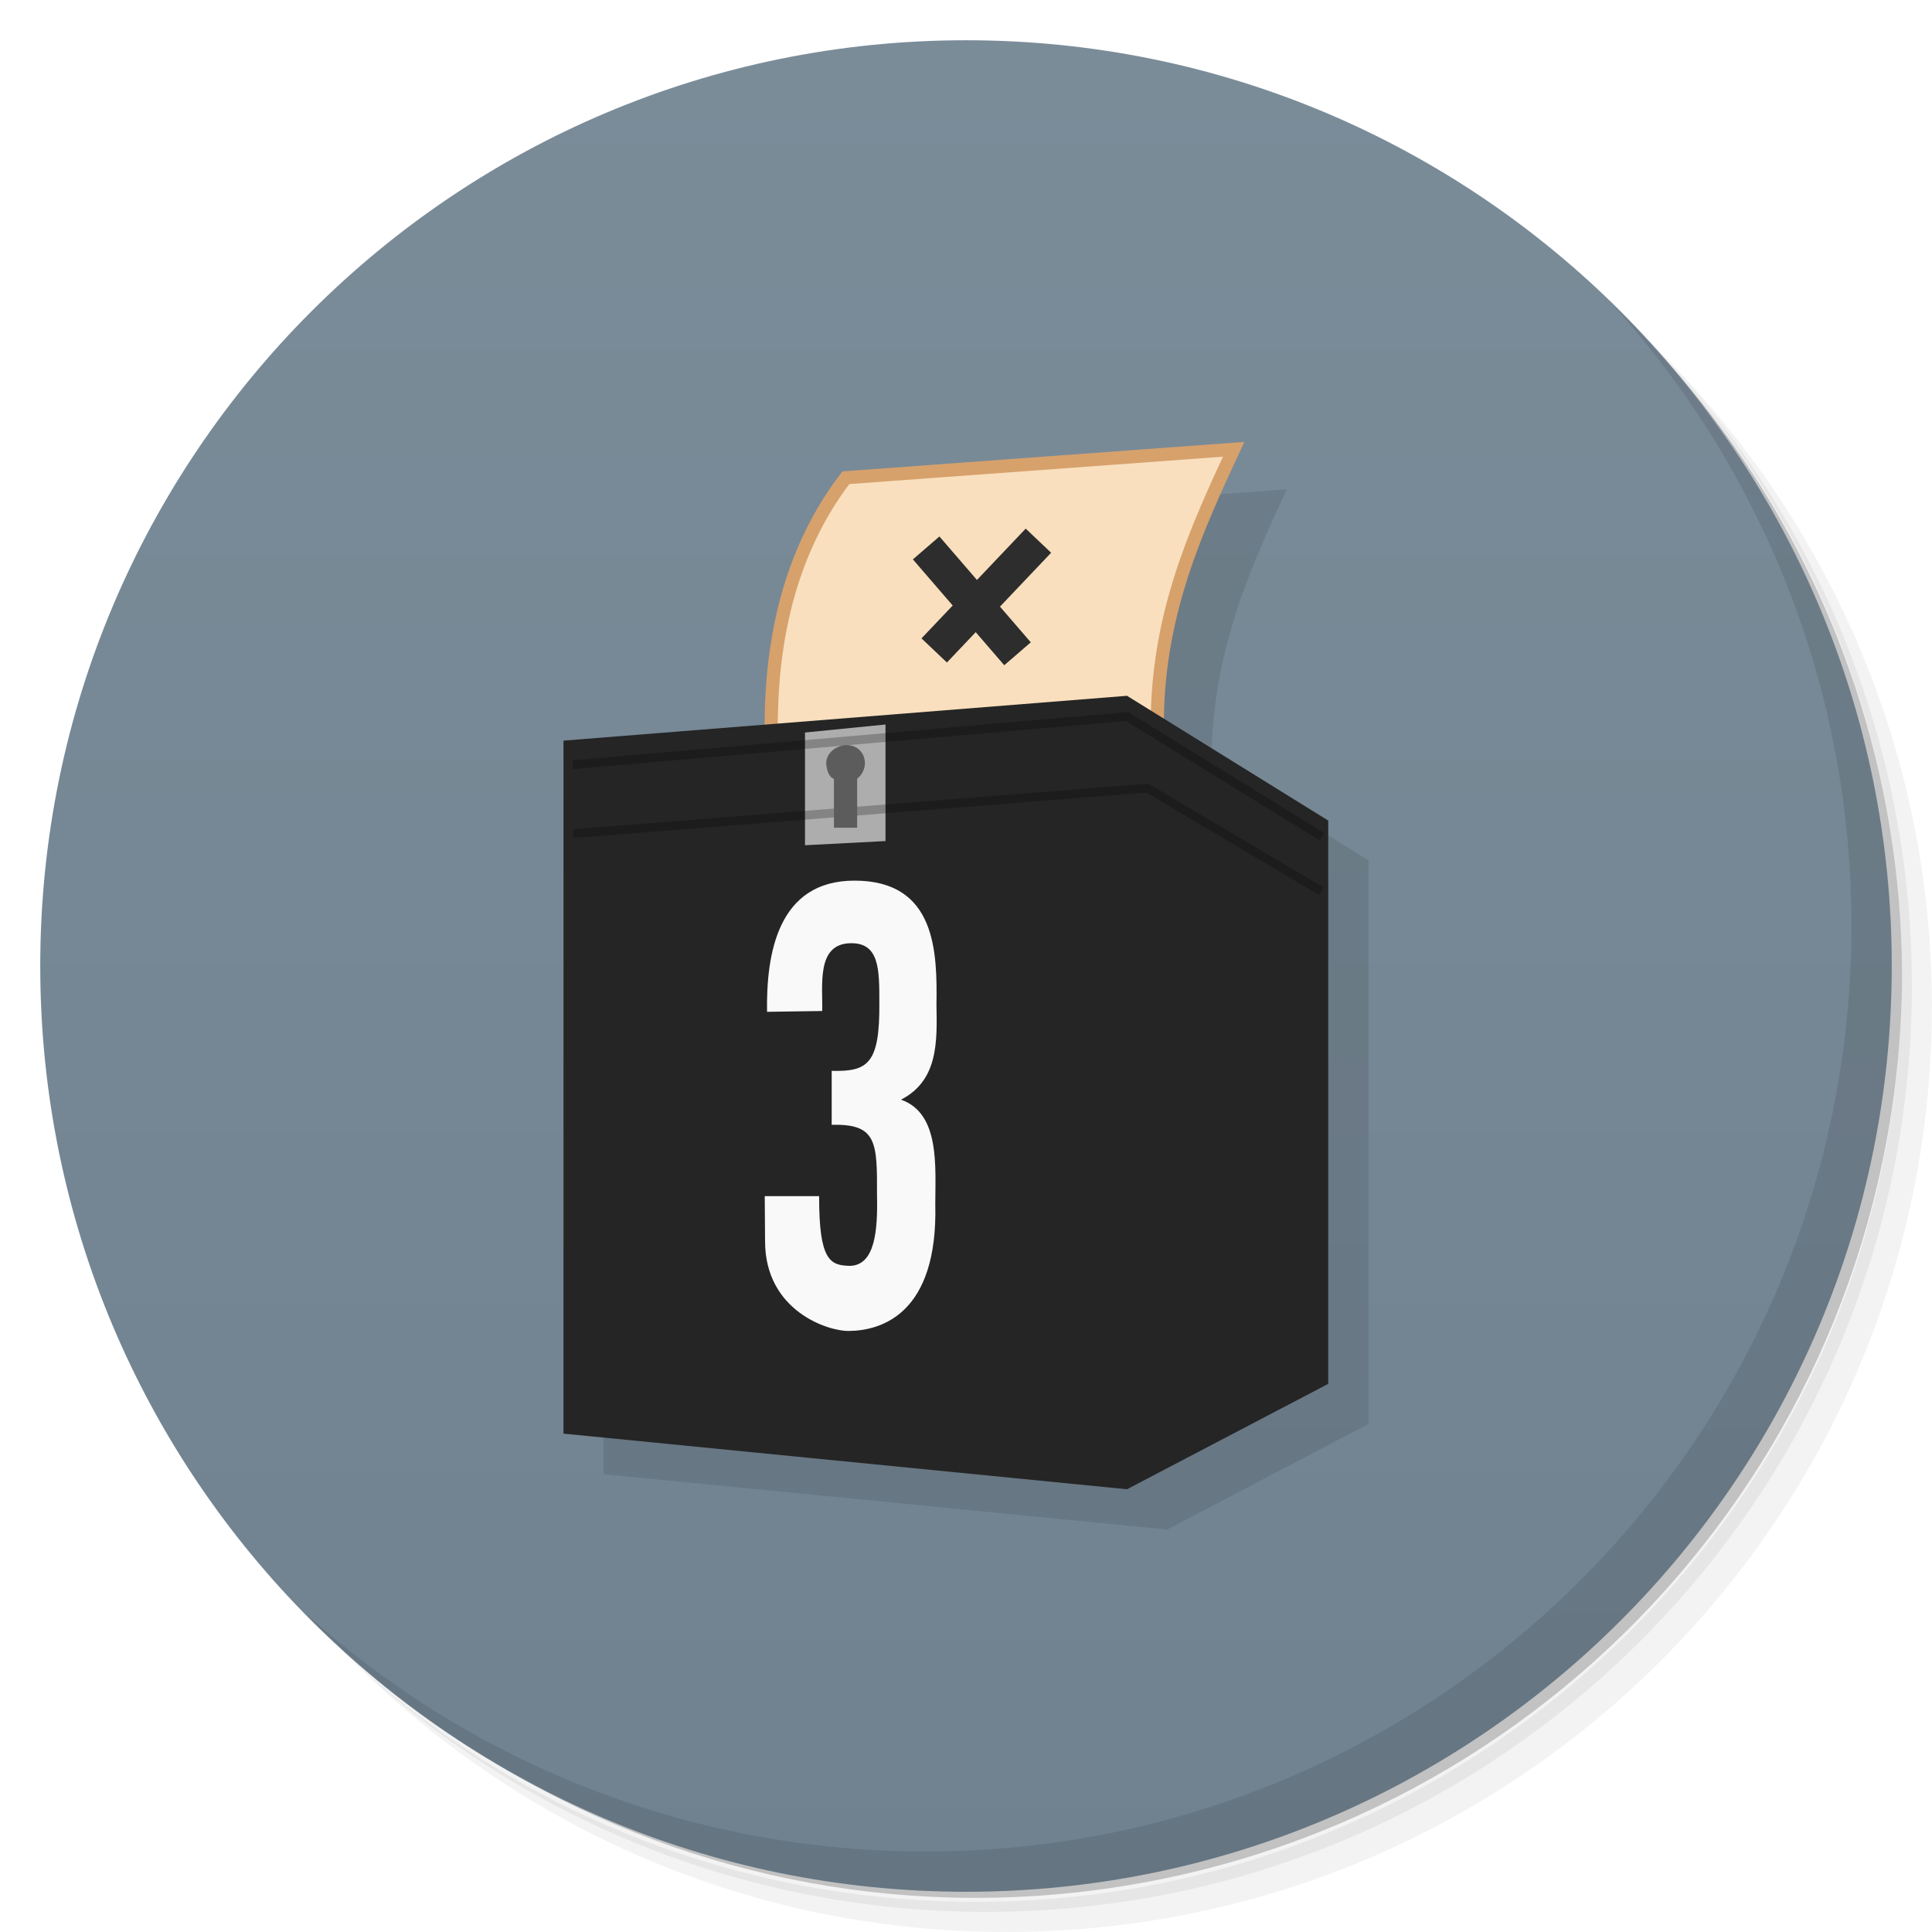
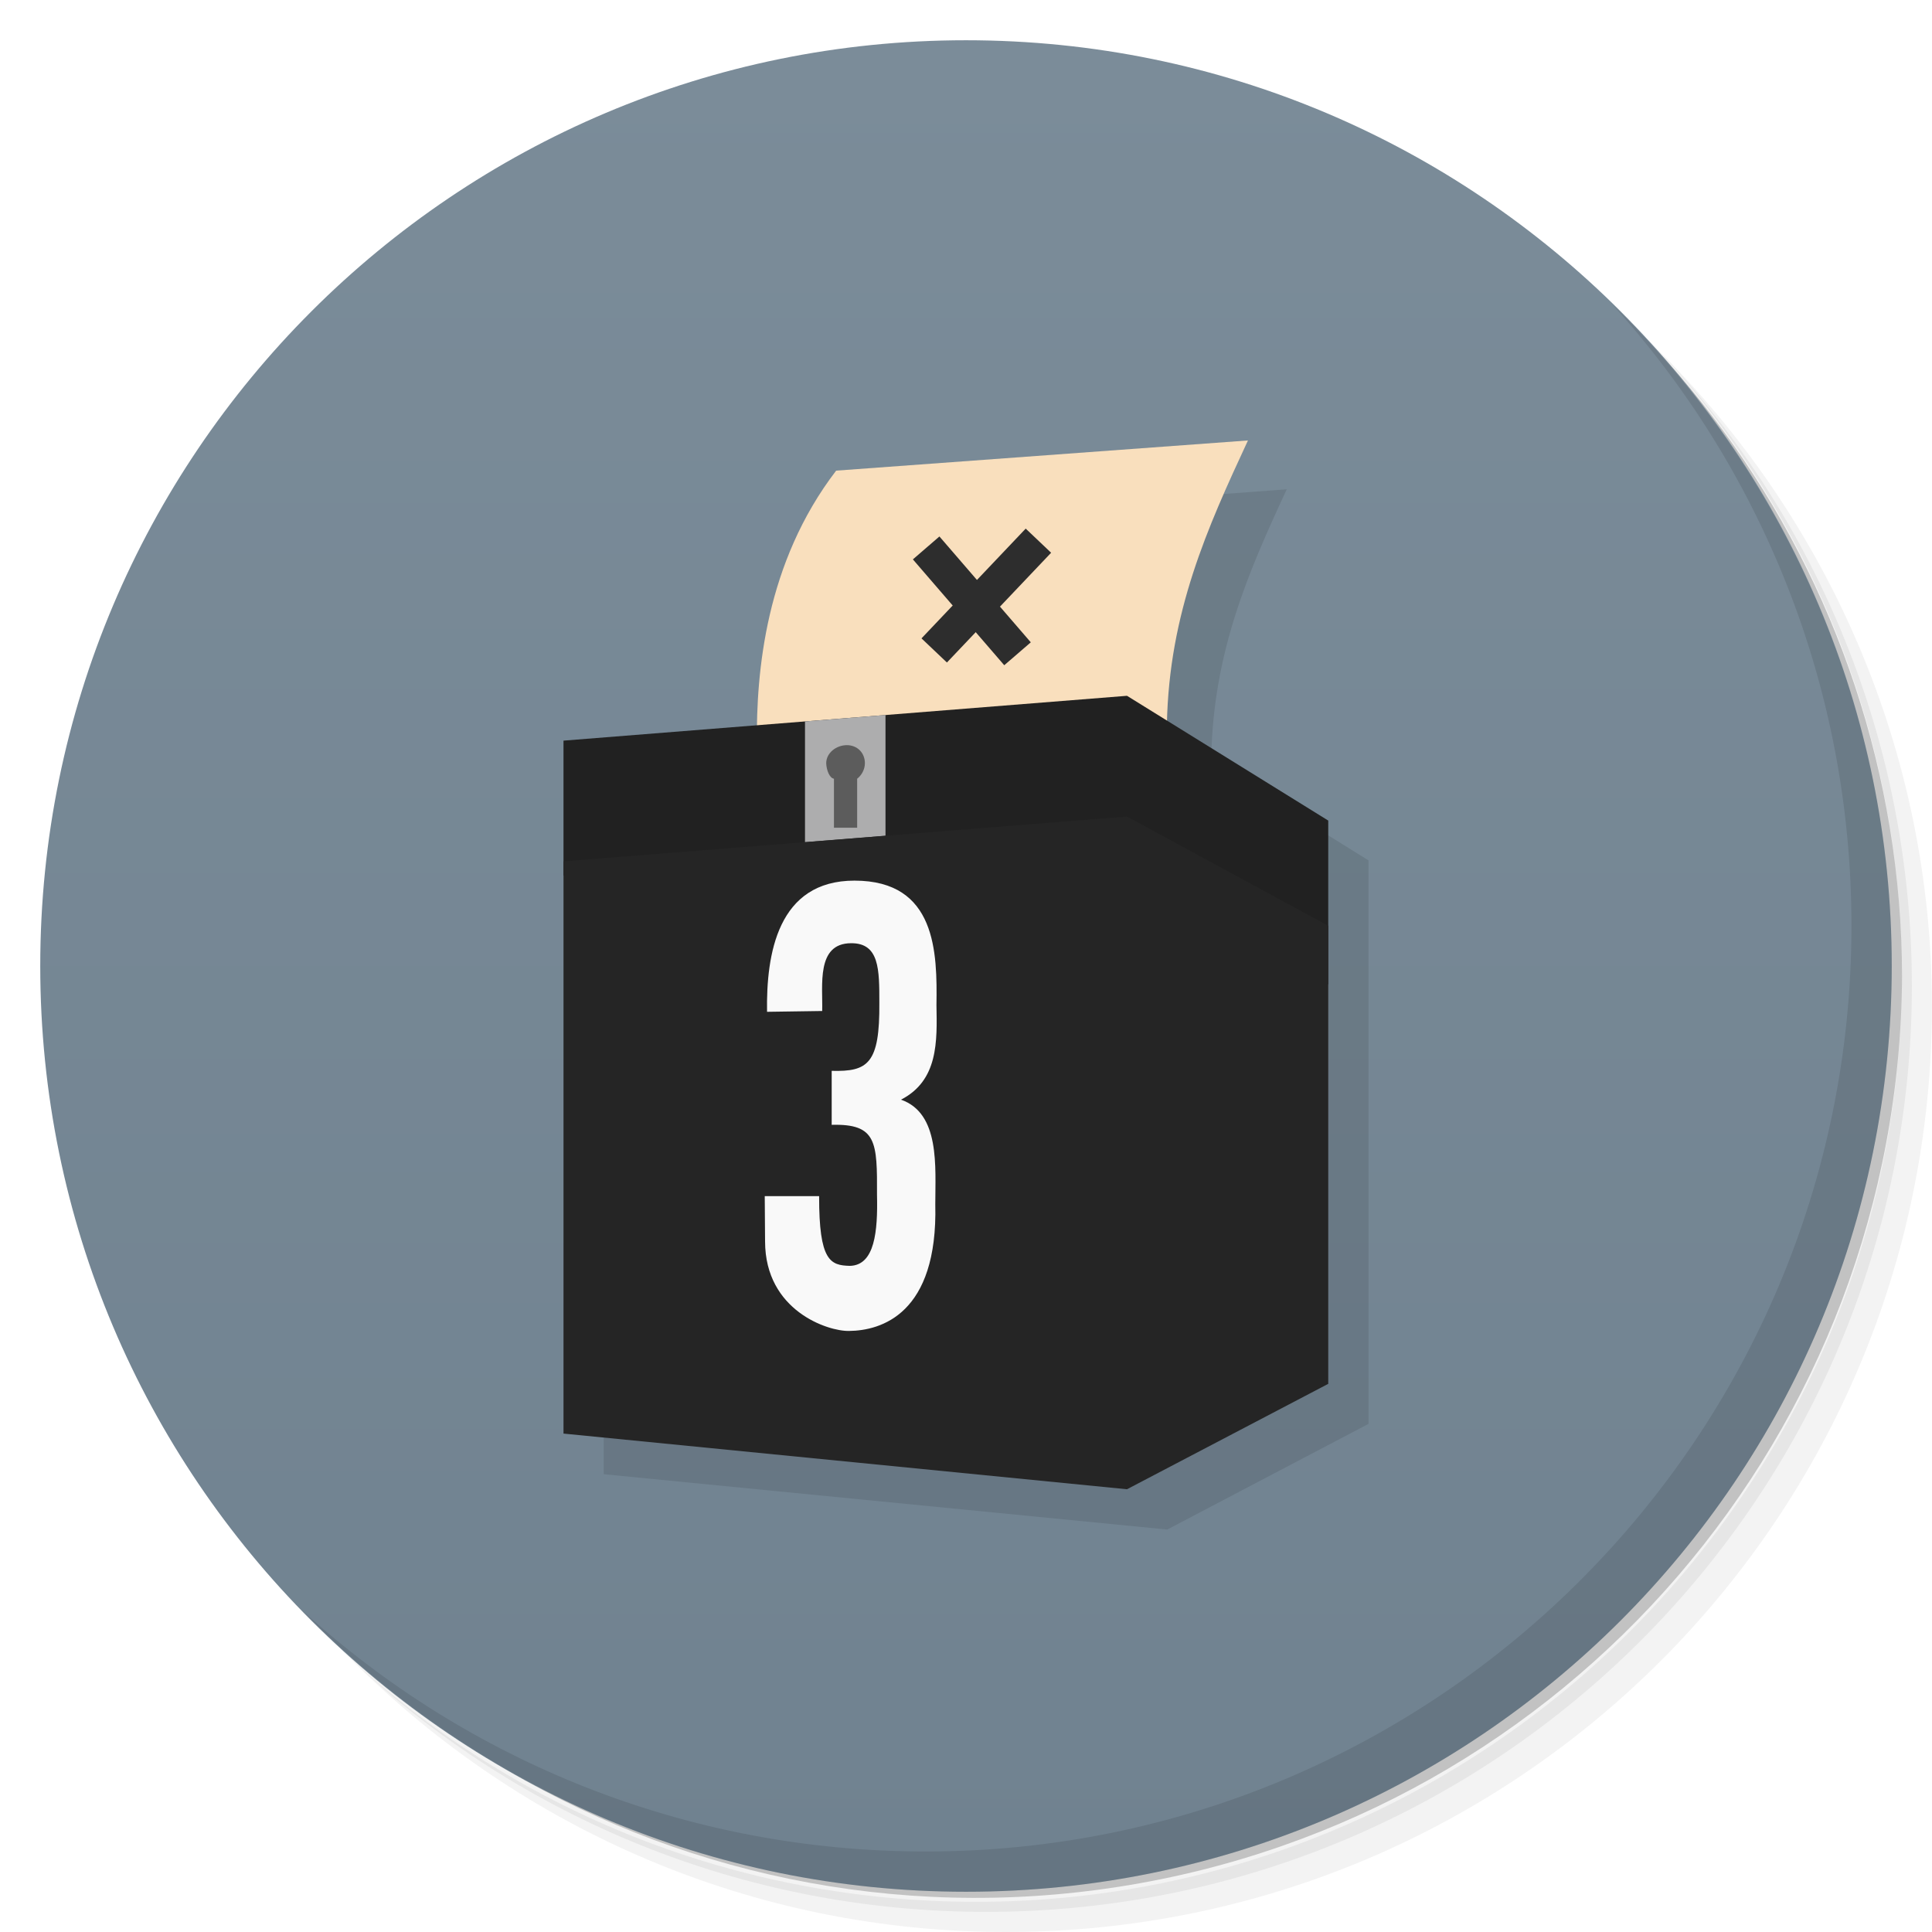
- <svg xmlns="http://www.w3.org/2000/svg" viewBox="0 0 48 48">
+ <svg xmlns="http://www.w3.org/2000/svg" version="1.1" viewBox="0 0 48 48">
  <defs>
-     <linearGradient id="linearGradient3764" x1="1" x2="47" gradientUnits="userSpaceOnUse" gradientTransform="matrix(0,-1,1,0,-1.5e-6,48)">
-       <stop style="stop-color:#708290;stop-opacity:1" />
-       <stop offset="1" style="stop-color:#7b8c99;stop-opacity:1" />
+     <linearGradient id="linearGradient3764" x2="47" gradientUnits="userSpaceOnUse" x1="1" gradientTransform="matrix(0 -1 1 0 -.0000015 48)">
+       <stop style="stop-color:#708290" offset="0" />
+       <stop style="stop-color:#7b8c99" offset="1" />
    </linearGradient>
  </defs>
-   <g>
-     <path d="m 36.31 5 c 5.859 4.062 9.688 10.831 9.688 18.5 c 0 12.426 -10.07 22.5 -22.5 22.5 c -7.669 0 -14.438 -3.828 -18.5 -9.688 c 1.037 1.822 2.306 3.499 3.781 4.969 c 4.085 3.712 9.514 5.969 15.469 5.969 c 12.703 0 23 -10.298 23 -23 c 0 -5.954 -2.256 -11.384 -5.969 -15.469 c -1.469 -1.475 -3.147 -2.744 -4.969 -3.781 z m 4.969 3.781 c 3.854 4.113 6.219 9.637 6.219 15.719 c 0 12.703 -10.297 23 -23 23 c -6.081 0 -11.606 -2.364 -15.719 -6.219 c 4.16 4.144 9.883 6.719 16.219 6.719 c 12.703 0 23 -10.298 23 -23 c 0 -6.335 -2.575 -12.06 -6.719 -16.219 z" style="opacity:0.05" />
-     <path d="m 41.28 8.781 c 3.712 4.085 5.969 9.514 5.969 15.469 c 0 12.703 -10.297 23 -23 23 c -5.954 0 -11.384 -2.256 -15.469 -5.969 c 4.113 3.854 9.637 6.219 15.719 6.219 c 12.703 0 23 -10.298 23 -23 c 0 -6.081 -2.364 -11.606 -6.219 -15.719 z" style="opacity:0.1" />
-     <path d="m 31.25 2.375 c 8.615 3.154 14.75 11.417 14.75 21.13 c 0 12.426 -10.07 22.5 -22.5 22.5 c -9.708 0 -17.971 -6.135 -21.12 -14.75 a 23 23 0 0 0 44.875 -7 a 23 23 0 0 0 -16 -21.875 z" style="opacity:0.2" />
-   </g>
-   <g>
-     <path d="m 24 1 c 12.703 0 23 10.297 23 23 c 0 12.703 -10.297 23 -23 23 -12.703 0 -23 -10.297 -23 -23 0 -12.703 10.297 -23 23 -23 z" style="fill:url(#linearGradient3764);fill-opacity:1" />
-   </g>
-   <path d="m 31.969 12.156 -9.625 0.719 c -1.569 2.046 -1.832 4.434 -1.844 6.094 l -5.5 0.438 0 17.219 14 1.375 l 5 -2.625 0 -14 -4.125 -2.563 0.219 0 c 0.051 -2.622 0.929 -4.618 1.875 -6.656 z" style="fill:#000;fill-opacity:0.098;stroke:none" />
-   <g>
-     <path d="m 40.03 7.531 c 3.712 4.084 5.969 9.514 5.969 15.469 0 12.703 -10.297 23 -23 23 c -5.954 0 -11.384 -2.256 -15.469 -5.969 4.178 4.291 10.01 6.969 16.469 6.969 c 12.703 0 23 -10.298 23 -23 0 -6.462 -2.677 -12.291 -6.969 -16.469 z" style="opacity:0.1" />
-   </g>
-   <path d="m 19.16 18.237 c -0.014 -1.661 0.203 -4.214 1.855 -6.368 l 9.634 -0.706 c -0.946 2.038 -1.846 4.02 -1.896 6.644 z" style="stroke-dasharray:none;stroke-opacity:1;fill:#f9dfbd;stroke-miterlimit:4;fill-opacity:1;stroke:#d7a16c;stroke-linecap:butt;stroke-linejoin:miter;stroke-width:0.327" />
-   <path d="m 14 35.618 14 1.382 5 -2.619 0 -13.994 -5 -3.1 -14 1.114 z" style="fill:#252525;fill-opacity:1;stroke:none" />
-   <path d="m 20 18.199 2 -0.199 0 2.896 -2 0.104 z" style="fill:#adadae;fill-opacity:1;stroke:none" />
-   <path d="m 14.238 20.712 14.263 -1.132 4.324 2.559" style="stroke-dasharray:none;stroke-opacity:0.235;fill:none;stroke-miterlimit:4;stroke:#000;stroke-linecap:butt;stroke-linejoin:miter;stroke-width:0.218" />
-   <path d="m 21.04 18.513 c -0.259 0 -0.513 0.19 -0.513 0.449 0.007 0.182 0.087 0.37 0.192 0.385 l 0 1.218 0.577 0 0 -1.218 c 0.112 -0.086 0.192 -0.233 0.192 -0.385 0 -0.259 -0.19 -0.449 -0.449 -0.449 z" style="fill:#5c5c5c;fill-opacity:1;stroke:none" />
-   <path d="m 23.21 16.16 2.589 -2.727" style="stroke-dasharray:none;stroke-opacity:1;fill:none;stroke-miterlimit:4;stroke:#2d2d2d;stroke-linecap:butt;stroke-linejoin:miter;stroke-width:0.871" />
-   <path d="m 23.01 13.613 2.27 2.63" style="stroke-dasharray:none;stroke-opacity:1;fill:none;stroke-miterlimit:4;stroke:#2d2d2d;stroke-linecap:butt;stroke-linejoin:miter;stroke-width:0.871" />
-   <path d="m 32.846 20.79 -4.846 -2.989 -13.768 1.198" style="stroke-dasharray:none;stroke-opacity:0.235;fill:none;stroke-miterlimit:4;stroke:#000;stroke-linecap:butt;stroke-linejoin:miter;stroke-width:0.218" />
-   <path d="m 19 29.718 1.351 0 c -0.004 1.62 0.283 1.719 0.763 1.732 0.622 -0.013 0.696 -0.862 0.675 -1.762 0.005 -1.312 -0.002 -1.772 -1.126 -1.742 l 0 -1.341 c 0.899 0.023 1.197 -0.173 1.184 -1.693 0 -0.82 0.003 -1.486 -0.705 -1.478 -0.869 0.005 -0.697 1.049 -0.715 1.684 l -1.37 0.02 c -0.022 -1.428 0.261 -3.26 2.173 -3.259 2.038 0 2.055 1.793 2.036 3.093 0.017 0.9 0.048 1.872 -0.881 2.349 0.974 0.34 0.852 1.669 0.852 2.604 0.066 2.725 -1.351 3.135 -2.144 3.142 -0.521 0.011 -2.081 -0.5 -2.085 -2.222 z" style="fill:#f9f9f9;fill-opacity:1;stroke:none" />
+   <path style="opacity:.05" d="m36.31 5c5.859 4.062 9.688 10.831 9.688 18.5 0 12.426-10.07 22.5-22.5 22.5-7.669 0-14.438-3.828-18.5-9.688 1.037 1.822 2.306 3.499 3.781 4.969 4.085 3.712 9.514 5.969 15.469 5.969 12.703 0 23-10.298 23-23 0-5.954-2.256-11.384-5.969-15.469-1.469-1.475-3.147-2.744-4.969-3.781zm4.969 3.781c3.854 4.113 6.219 9.637 6.219 15.719 0 12.703-10.297 23-23 23-6.081 0-11.606-2.364-15.719-6.219 4.16 4.144 9.883 6.719 16.219 6.719 12.703 0 23-10.298 23-23 0-6.335-2.575-12.06-6.719-16.219z" />
+   <path style="opacity:.1" d="m41.28 8.781c3.712 4.085 5.969 9.514 5.969 15.469 0 12.703-10.297 23-23 23-5.954 0-11.384-2.256-15.469-5.969 4.113 3.854 9.637 6.219 15.719 6.219 12.703 0 23-10.298 23-23 0-6.081-2.364-11.606-6.219-15.719z" />
+   <path style="opacity:.2" d="m31.25 2.375c8.615 3.154 14.75 11.417 14.75 21.13 0 12.426-10.07 22.5-22.5 22.5-9.708 0-17.971-6.135-21.12-14.75a23 23 0 0 0 44.875 -7 23 23 0 0 0 -16 -21.875z" />
+   <path style="fill:url(#linearGradient3764)" d="m24 1c12.703 0 23 10.297 23 23s-10.297 23-23 23-23-10.297-23-23 10.297-23 23-23z" />
+   <path style="fill-opacity:.098" d="m31.969 12.156-9.625 0.719c-1.569 2.046-1.832 4.434-1.844 6.094l-5.5 0.438v17.219l14 1.375 5-2.625v-14l-4.125-2.563h0.219c0.051-2.622 0.929-4.618 1.875-6.656z" />
+   <path style="opacity:.1" d="m40.03 7.531c3.712 4.084 5.969 9.514 5.969 15.469 0 12.703-10.297 23-23 23-5.954 0-11.384-2.256-15.469-5.969 4.178 4.291 10.01 6.969 16.469 6.969 12.703 0 23-10.298 23-23 0-6.462-2.677-12.291-6.969-16.469z" />
+   <path style="fill:#f9dfbd" d="m18.804 18.456c-0.015-1.764 0.216-4.475 1.97-6.763l10.231-0.75c-1.005 2.164-1.96 4.269-2.014 7.056z" />
+   <path style="fill:#212121" d="m33 24.445v-4.058l-5-3.1-14 1.114v3.345c10 7.254 15 9.254 19 2.699z" />
+   <path style="fill:#adadae" d="m22 17.764l-2 0.16v3l2-0.16v-3z" />
+   <path style="fill:#5c5c5c" d="m21.04 18.513c-0.259 0-0.513 0.19-0.513 0.449 0.007 0.182 0.087 0.37 0.192 0.385v1.218h0.577v-1.218c0.112-0.086 0.192-0.233 0.192-0.385 0-0.259-0.19-0.449-0.449-0.449z" />
+   <path style="stroke:#2d2d2d;stroke-width:.871;fill:none" d="m23.21 16.16 2.589-2.727" />
+   <path style="stroke:#2d2d2d;stroke-width:.871;fill:none" d="m23.01 13.613 2.27 2.63" />
+   <path style="fill:#252525" d="m28 20.287l-14 1.113v14.217l14 1.383 5-2.619v-11.381l-5-2.713z" />
+   <path style="fill:#f9f9f9" d="m19 29.718h1.351c-0.004 1.62 0.283 1.719 0.763 1.732 0.622-0.013 0.696-0.862 0.675-1.762 0.005-1.312-0.002-1.772-1.126-1.742v-1.341c0.899 0.023 1.197-0.173 1.184-1.693 0-0.82 0.003-1.486-0.705-1.478-0.869 0.005-0.697 1.049-0.715 1.684l-1.37 0.02c-0.022-1.428 0.261-3.26 2.173-3.259 2.038 0 2.055 1.793 2.036 3.093 0.017 0.9 0.048 1.872-0.881 2.349 0.974 0.34 0.852 1.669 0.852 2.604 0.066 2.725-1.351 3.135-2.144 3.142-0.521 0.011-2.081-0.5-2.085-2.222z" />
</svg>
